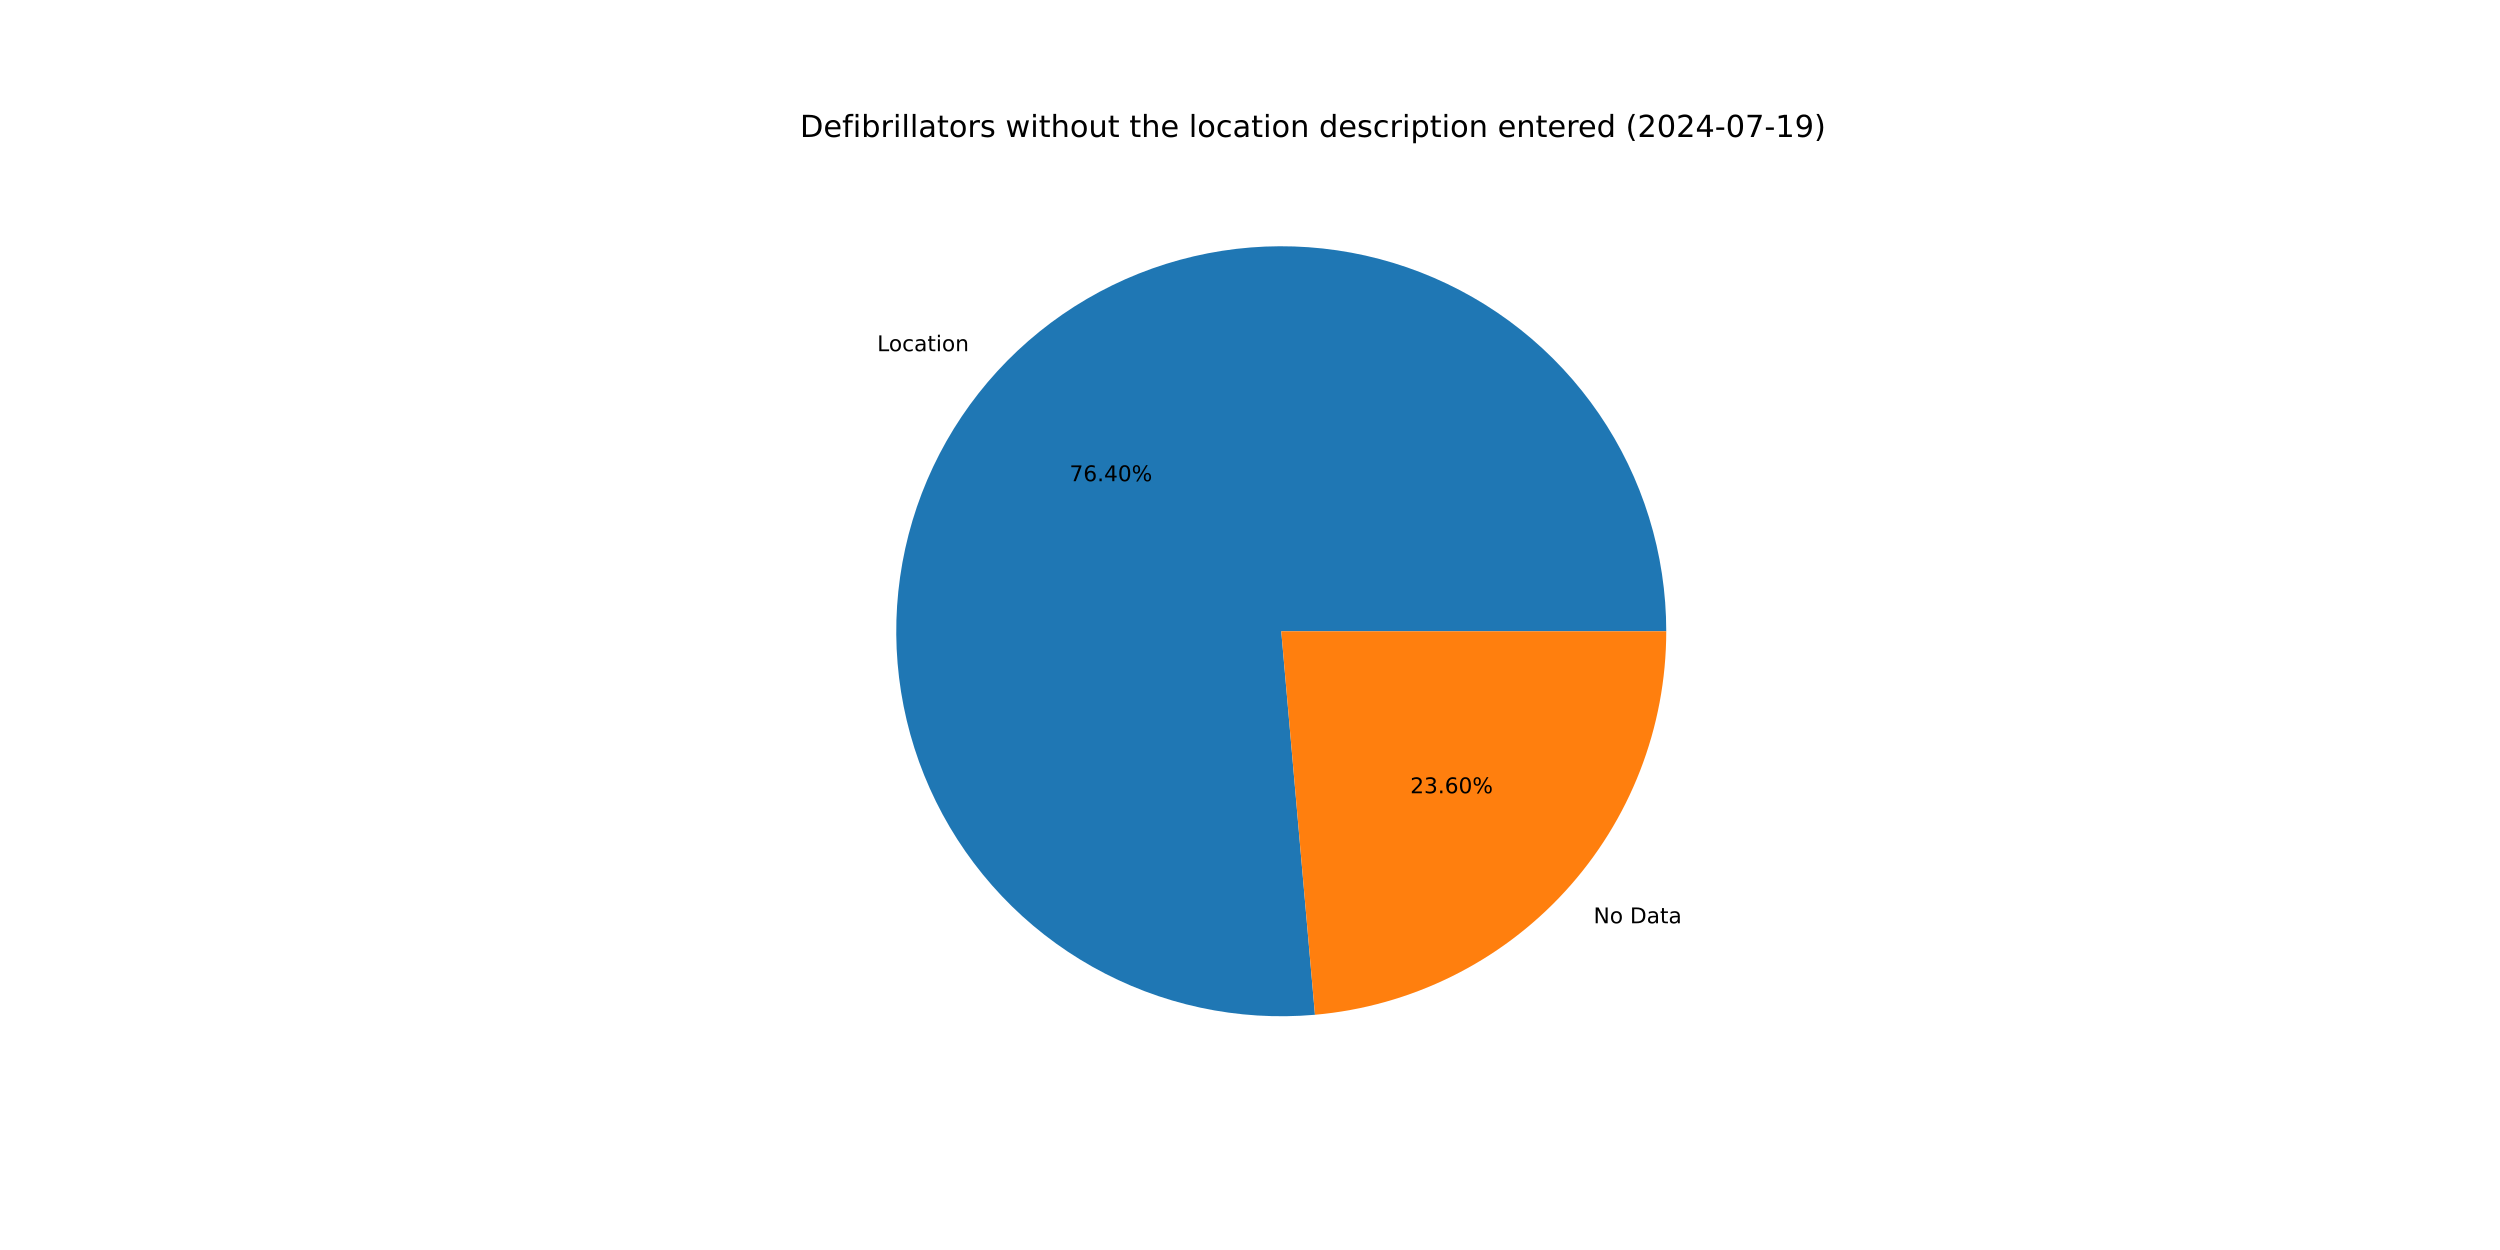
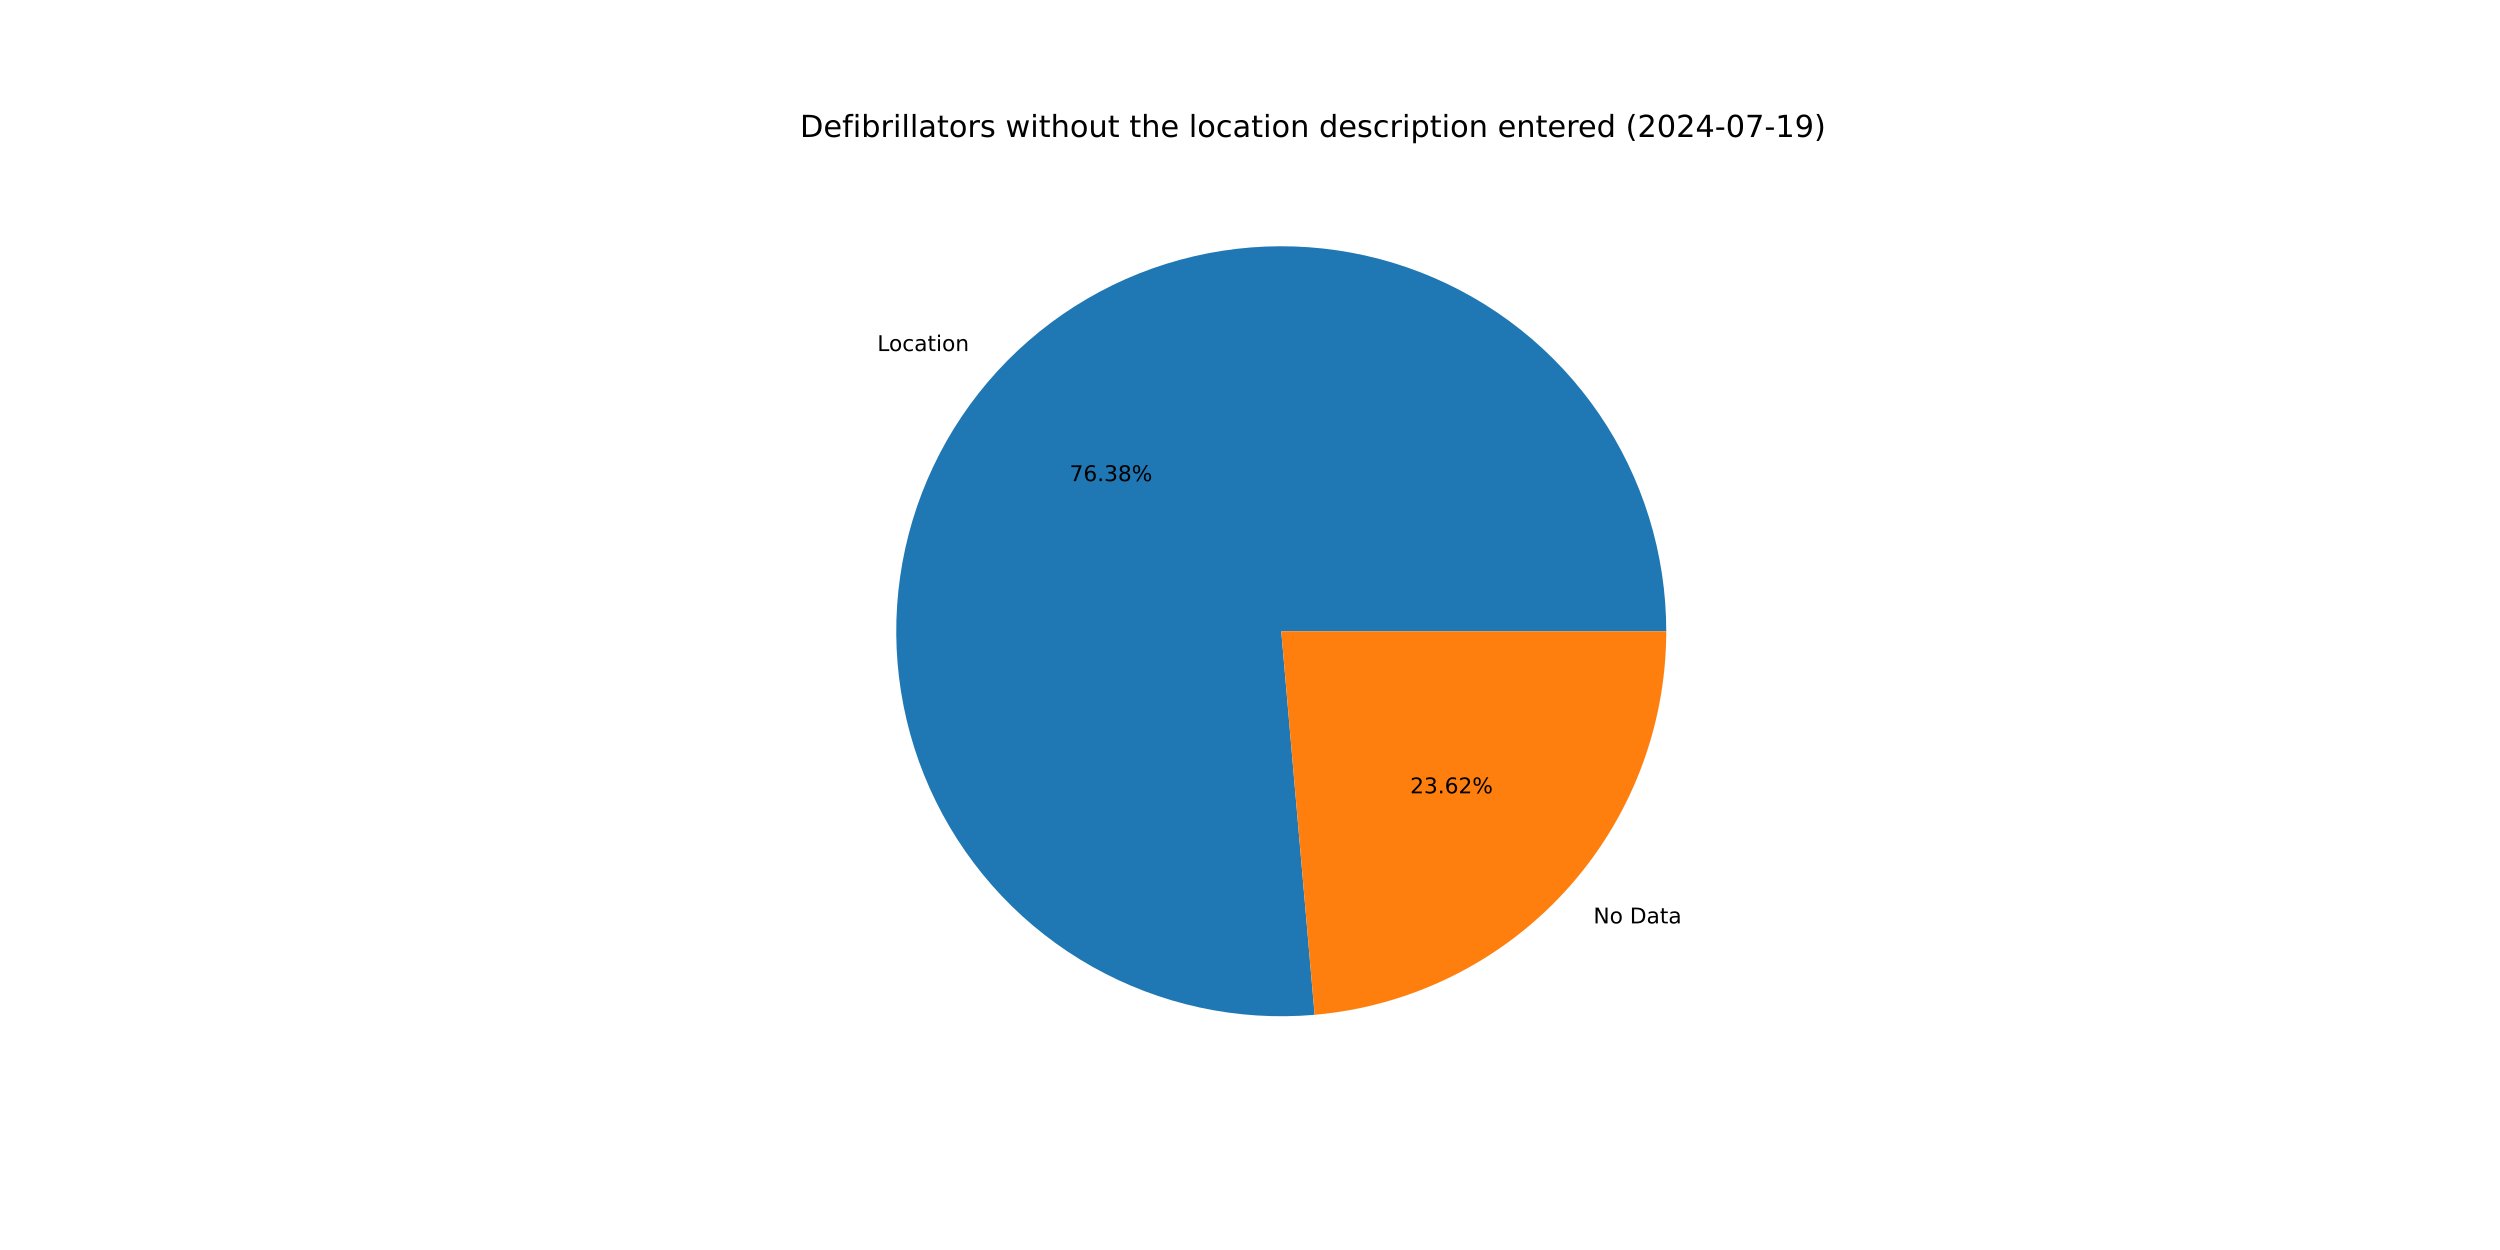
<svg xmlns="http://www.w3.org/2000/svg" xmlns:xlink="http://www.w3.org/1999/xlink" width="1152pt" height="576pt" viewBox="0 0 1152 576" version="1.1">
  <defs>
    <style type="text/css">*{stroke-linejoin: round; stroke-linecap: butt}</style>
  </defs>
  <g id="figure_1">
    <g id="patch_1">
      <path d="M 0 576  L 1152 576  L 1152 0  L 0 0  z " style="fill: #ffffff" />
    </g>
    <g id="axes_1">
      <g id="patch_2">
-         <path d="M 767.808 290.88  C 767.808 273.106 765.137 255.432 759.884 238.451  C 754.631 221.471 746.856 205.376 736.82 190.706  C 726.784 176.037 714.6 162.958 700.676 151.91  C 686.753 140.861 671.248 131.968 654.681 125.527  C 638.115 119.087 620.674 115.173 602.944 113.916  C 585.214 112.659 567.396 114.074 550.087 118.113  C 532.777 122.152 516.173 128.769 500.83 137.743  C 485.488 146.717 471.58 157.946 459.575 171.053  C 447.57 184.161 437.602 198.998 430.006 215.068  C 422.411 231.137 417.273 248.258 414.766 265.854  C 412.259 283.451 412.41 301.325 415.215 318.876  C 418.02 336.428 423.447 353.459 431.313 369.398  C 439.18 385.336 449.397 400.003 461.623 412.905  C 473.848 425.807 487.944 436.799 503.436 445.511  C 518.929 454.224 535.643 460.56 553.018 464.305  C 570.393 468.05 588.233 469.163 605.939 467.606  L 590.4 290.88  z " style="fill: #1f77b4" />
+         <path d="M 767.808 290.88  C 767.808 273.109 765.138 255.438 759.887 238.461  C 754.636 221.483 746.864 205.391 736.831 190.723  C 726.798 176.055 714.618 162.977 700.7 151.928  C 686.781 140.879 671.28 131.985 654.718 125.542  C 638.156 119.099 620.72 115.181 602.994 113.92  C 585.268 112.658 567.452 114.067 550.145 118.099  C 532.837 122.132 516.233 128.742 500.89 137.708  C 485.547 146.674 471.638 157.895 459.629 170.995  C 447.62 184.094 437.647 198.924 430.045 214.987  C 422.442 231.05 417.297 248.164 414.78 265.756  C 412.263 283.348 412.404 301.218 415.198 318.768  C 417.991 336.319 423.406 353.35 431.261 369.291  C 439.115 385.232 449.32 399.903 461.534 412.811  C 473.748 425.72 487.832 436.72 503.315 445.443  C 518.798 454.167 535.504 460.514 552.872 464.273  C 570.241 468.033 588.077 469.161 605.781 467.62  L 590.4 290.88  z " style="fill: #1f77b4" />
      </g>
      <g id="patch_3">
-         <path d="M 605.939 467.606  C 650.117 463.722 691.271 443.41 721.225 410.707  C 751.179 378.003 767.808 335.228 767.808 290.88  L 590.4 290.88  z " style="fill: #ff7f0e" />
+         <path d="M 605.781 467.62  C 649.989 463.773 691.184 443.475 721.171 410.765  C 751.158 378.055 767.808 335.255 767.808 290.88  L 590.4 290.88  z " style="fill: #ff7f0e" />
      </g>
      <g id="matplotlib.axis_1" />
      <g id="matplotlib.axis_2" />
      <g id="text_1">
-         <g transform="translate(404.1956 161.8301) scale(0.1 -0.1)">
+         <g transform="translate(404.2546 161.7657) scale(0.1 -0.1)">
          <defs>
            <path id="DejaVuSans-4c" d="M 628 4666  L 1259 4666  L 1259 531  L 3531 531  L 3531 0  L 628 0  L 628 4666  z " transform="scale(0.015625)" />
            <path id="DejaVuSans-6f" d="M 1959 3097  Q 1497 3097 1228 2736  Q 959 2375 959 1747  Q 959 1119 1226 758  Q 1494 397 1959 397  Q 2419 397 2687 759  Q 2956 1122 2956 1747  Q 2956 2369 2687 2733  Q 2419 3097 1959 3097  z M 1959 3584  Q 2709 3584 3137 3096  Q 3566 2609 3566 1747  Q 3566 888 3137 398  Q 2709 -91 1959 -91  Q 1206 -91 779 398  Q 353 888 353 1747  Q 353 2609 779 3096  Q 1206 3584 1959 3584  z " transform="scale(0.015625)" />
            <path id="DejaVuSans-63" d="M 3122 3366  L 3122 2828  Q 2878 2963 2633 3030  Q 2388 3097 2138 3097  Q 1578 3097 1268 2742  Q 959 2388 959 1747  Q 959 1106 1268 751  Q 1578 397 2138 397  Q 2388 397 2633 464  Q 2878 531 3122 666  L 3122 134  Q 2881 22 2623 -34  Q 2366 -91 2075 -91  Q 1284 -91 818 406  Q 353 903 353 1747  Q 353 2603 823 3093  Q 1294 3584 2113 3584  Q 2378 3584 2631 3529  Q 2884 3475 3122 3366  z " transform="scale(0.015625)" />
            <path id="DejaVuSans-61" d="M 2194 1759  Q 1497 1759 1228 1600  Q 959 1441 959 1056  Q 959 750 1161 570  Q 1363 391 1709 391  Q 2188 391 2477 730  Q 2766 1069 2766 1631  L 2766 1759  L 2194 1759  z M 3341 1997  L 3341 0  L 2766 0  L 2766 531  Q 2569 213 2275 61  Q 1981 -91 1556 -91  Q 1019 -91 701 211  Q 384 513 384 1019  Q 384 1609 779 1909  Q 1175 2209 1959 2209  L 2766 2209  L 2766 2266  Q 2766 2663 2505 2880  Q 2244 3097 1772 3097  Q 1472 3097 1187 3025  Q 903 2953 641 2809  L 641 3341  Q 956 3463 1253 3523  Q 1550 3584 1831 3584  Q 2591 3584 2966 3190  Q 3341 2797 3341 1997  z " transform="scale(0.015625)" />
            <path id="DejaVuSans-74" d="M 1172 4494  L 1172 3500  L 2356 3500  L 2356 3053  L 1172 3053  L 1172 1153  Q 1172 725 1289 603  Q 1406 481 1766 481  L 2356 481  L 2356 0  L 1766 0  Q 1100 0 847 248  Q 594 497 594 1153  L 594 3053  L 172 3053  L 172 3500  L 594 3500  L 594 4494  L 1172 4494  z " transform="scale(0.015625)" />
            <path id="DejaVuSans-69" d="M 603 3500  L 1178 3500  L 1178 0  L 603 0  L 603 3500  z M 603 4863  L 1178 4863  L 1178 4134  L 603 4134  L 603 4863  z " transform="scale(0.015625)" />
            <path id="DejaVuSans-6e" d="M 3513 2113  L 3513 0  L 2938 0  L 2938 2094  Q 2938 2591 2744 2837  Q 2550 3084 2163 3084  Q 1697 3084 1428 2787  Q 1159 2491 1159 1978  L 1159 0  L 581 0  L 581 3500  L 1159 3500  L 1159 2956  Q 1366 3272 1645 3428  Q 1925 3584 2291 3584  Q 2894 3584 3203 3211  Q 3513 2838 3513 2113  z " transform="scale(0.015625)" />
          </defs>
          <use xlink:href="#DejaVuSans-4c" />
          <use xlink:href="#DejaVuSans-6f" x="53.963" />
          <use xlink:href="#DejaVuSans-63" x="115.145" />
          <use xlink:href="#DejaVuSans-61" x="170.125" />
          <use xlink:href="#DejaVuSans-74" x="231.404" />
          <use xlink:href="#DejaVuSans-69" x="270.613" />
          <use xlink:href="#DejaVuSans-6f" x="298.396" />
          <use xlink:href="#DejaVuSans-6e" x="359.578" />
        </g>
      </g>
      <g id="text_2">
-         <g transform="translate(492.8401 221.7434) scale(0.1 -0.1)">
+         <g transform="translate(492.8723 221.7083) scale(0.1 -0.1)">
          <defs>
            <path id="DejaVuSans-37" d="M 525 4666  L 3525 4666  L 3525 4397  L 1831 0  L 1172 0  L 2766 4134  L 525 4134  L 525 4666  z " transform="scale(0.015625)" />
            <path id="DejaVuSans-36" d="M 2113 2584  Q 1688 2584 1439 2293  Q 1191 2003 1191 1497  Q 1191 994 1439 701  Q 1688 409 2113 409  Q 2538 409 2786 701  Q 3034 994 3034 1497  Q 3034 2003 2786 2293  Q 2538 2584 2113 2584  z M 3366 4563  L 3366 3988  Q 3128 4100 2886 4159  Q 2644 4219 2406 4219  Q 1781 4219 1451 3797  Q 1122 3375 1075 2522  Q 1259 2794 1537 2939  Q 1816 3084 2150 3084  Q 2853 3084 3261 2657  Q 3669 2231 3669 1497  Q 3669 778 3244 343  Q 2819 -91 2113 -91  Q 1303 -91 875 529  Q 447 1150 447 2328  Q 447 3434 972 4092  Q 1497 4750 2381 4750  Q 2619 4750 2861 4703  Q 3103 4656 3366 4563  z " transform="scale(0.015625)" />
            <path id="DejaVuSans-2e" d="M 684 794  L 1344 794  L 1344 0  L 684 0  L 684 794  z " transform="scale(0.015625)" />
-             <path id="DejaVuSans-34" d="M 2419 4116  L 825 1625  L 2419 1625  L 2419 4116  z M 2253 4666  L 3047 4666  L 3047 1625  L 3713 1625  L 3713 1100  L 3047 1100  L 3047 0  L 2419 0  L 2419 1100  L 313 1100  L 313 1709  L 2253 4666  z " transform="scale(0.015625)" />
-             <path id="DejaVuSans-30" d="M 2034 4250  Q 1547 4250 1301 3770  Q 1056 3291 1056 2328  Q 1056 1369 1301 889  Q 1547 409 2034 409  Q 2525 409 2770 889  Q 3016 1369 3016 2328  Q 3016 3291 2770 3770  Q 2525 4250 2034 4250  z M 2034 4750  Q 2819 4750 3233 4129  Q 3647 3509 3647 2328  Q 3647 1150 3233 529  Q 2819 -91 2034 -91  Q 1250 -91 836 529  Q 422 1150 422 2328  Q 422 3509 836 4129  Q 1250 4750 2034 4750  z " transform="scale(0.015625)" />
+             <path id="DejaVuSans-33" d="M 2597 2516  Q 3050 2419 3304 2112  Q 3559 1806 3559 1356  Q 3559 666 3084 287  Q 2609 -91 1734 -91  Q 1441 -91 1130 -33  Q 819 25 488 141  L 488 750  Q 750 597 1062 519  Q 1375 441 1716 441  Q 2309 441 2620 675  Q 2931 909 2931 1356  Q 2931 1769 2642 2001  Q 2353 2234 1838 2234  L 1294 2234  L 1294 2753  L 1863 2753  Q 2328 2753 2575 2939  Q 2822 3125 2822 3475  Q 2822 3834 2567 4026  Q 2313 4219 1838 4219  Q 1578 4219 1281 4162  Q 984 4106 628 3988  L 628 4550  Q 988 4650 1302 4700  Q 1616 4750 1894 4750  Q 2613 4750 3031 4423  Q 3450 4097 3450 3541  Q 3450 3153 3228 2886  Q 3006 2619 2597 2516  z " transform="scale(0.015625)" />
+             <path id="DejaVuSans-38" d="M 2034 2216  Q 1584 2216 1326 1975  Q 1069 1734 1069 1313  Q 1069 891 1326 650  Q 1584 409 2034 409  Q 2484 409 2743 651  Q 3003 894 3003 1313  Q 3003 1734 2745 1975  Q 2488 2216 2034 2216  z M 1403 2484  Q 997 2584 770 2862  Q 544 3141 544 3541  Q 544 4100 942 4425  Q 1341 4750 2034 4750  Q 2731 4750 3128 4425  Q 3525 4100 3525 3541  Q 3525 3141 3298 2862  Q 3072 2584 2669 2484  Q 3125 2378 3379 2068  Q 3634 1759 3634 1313  Q 3634 634 3220 271  Q 2806 -91 2034 -91  Q 1263 -91 848 271  Q 434 634 434 1313  Q 434 1759 690 2068  Q 947 2378 1403 2484  z M 1172 3481  Q 1172 3119 1398 2916  Q 1625 2713 2034 2713  Q 2441 2713 2670 2916  Q 2900 3119 2900 3481  Q 2900 3844 2670 4047  Q 2441 4250 2034 4250  Q 1625 4250 1398 4047  Q 1172 3844 1172 3481  z " transform="scale(0.015625)" />
            <path id="DejaVuSans-25" d="M 4653 2053  Q 4381 2053 4226 1822  Q 4072 1591 4072 1178  Q 4072 772 4226 539  Q 4381 306 4653 306  Q 4919 306 5073 539  Q 5228 772 5228 1178  Q 5228 1588 5073 1820  Q 4919 2053 4653 2053  z M 4653 2450  Q 5147 2450 5437 2106  Q 5728 1763 5728 1178  Q 5728 594 5436 251  Q 5144 -91 4653 -91  Q 4153 -91 3862 251  Q 3572 594 3572 1178  Q 3572 1766 3864 2108  Q 4156 2450 4653 2450  z M 1428 4353  Q 1159 4353 1004 4120  Q 850 3888 850 3481  Q 850 3069 1003 2837  Q 1156 2606 1428 2606  Q 1700 2606 1854 2837  Q 2009 3069 2009 3481  Q 2009 3884 1853 4118  Q 1697 4353 1428 4353  z M 4250 4750  L 4750 4750  L 1831 -91  L 1331 -91  L 4250 4750  z M 1428 4750  Q 1922 4750 2215 4408  Q 2509 4066 2509 3481  Q 2509 2891 2217 2550  Q 1925 2209 1428 2209  Q 931 2209 642 2551  Q 353 2894 353 3481  Q 353 4063 643 4406  Q 934 4750 1428 4750  z " transform="scale(0.015625)" />
          </defs>
          <use xlink:href="#DejaVuSans-37" />
          <use xlink:href="#DejaVuSans-36" x="63.623" />
          <use xlink:href="#DejaVuSans-2e" x="127.246" />
-           <use xlink:href="#DejaVuSans-34" x="159.033" />
-           <use xlink:href="#DejaVuSans-30" x="222.656" />
+           <use xlink:href="#DejaVuSans-33" x="159.033" />
+           <use xlink:href="#DejaVuSans-38" x="222.656" />
          <use xlink:href="#DejaVuSans-25" x="286.279" />
        </g>
      </g>
      <g id="text_3">
-         <g transform="translate(734.3076 425.4486) scale(0.1 -0.1)">
+         <g transform="translate(734.2485 425.513) scale(0.1 -0.1)">
          <defs>
            <path id="DejaVuSans-4e" d="M 628 4666  L 1478 4666  L 3547 763  L 3547 4666  L 4159 4666  L 4159 0  L 3309 0  L 1241 3903  L 1241 0  L 628 0  L 628 4666  z " transform="scale(0.015625)" />
            <path id="DejaVuSans-20" transform="scale(0.015625)" />
            <path id="DejaVuSans-44" d="M 1259 4147  L 1259 519  L 2022 519  Q 2988 519 3436 956  Q 3884 1394 3884 2338  Q 3884 3275 3436 3711  Q 2988 4147 2022 4147  L 1259 4147  z M 628 4666  L 1925 4666  Q 3281 4666 3915 4102  Q 4550 3538 4550 2338  Q 4550 1131 3912 565  Q 3275 0 1925 0  L 628 0  L 628 4666  z " transform="scale(0.015625)" />
          </defs>
          <use xlink:href="#DejaVuSans-4e" />
          <use xlink:href="#DejaVuSans-6f" x="74.805" />
          <use xlink:href="#DejaVuSans-20" x="135.986" />
          <use xlink:href="#DejaVuSans-44" x="167.773" />
          <use xlink:href="#DejaVuSans-61" x="244.775" />
          <use xlink:href="#DejaVuSans-74" x="306.055" />
          <use xlink:href="#DejaVuSans-61" x="345.264" />
        </g>
      </g>
      <g id="text_4">
-         <g transform="translate(649.8302 365.5353) scale(0.1 -0.1)">
+         <g transform="translate(649.798 365.5705) scale(0.1 -0.1)">
          <defs>
            <path id="DejaVuSans-32" d="M 1228 531  L 3431 531  L 3431 0  L 469 0  L 469 531  Q 828 903 1448 1529  Q 2069 2156 2228 2338  Q 2531 2678 2651 2914  Q 2772 3150 2772 3378  Q 2772 3750 2511 3984  Q 2250 4219 1831 4219  Q 1534 4219 1204 4116  Q 875 4013 500 3803  L 500 4441  Q 881 4594 1212 4672  Q 1544 4750 1819 4750  Q 2544 4750 2975 4387  Q 3406 4025 3406 3419  Q 3406 3131 3298 2873  Q 3191 2616 2906 2266  Q 2828 2175 2409 1742  Q 1991 1309 1228 531  z " transform="scale(0.015625)" />
-             <path id="DejaVuSans-33" d="M 2597 2516  Q 3050 2419 3304 2112  Q 3559 1806 3559 1356  Q 3559 666 3084 287  Q 2609 -91 1734 -91  Q 1441 -91 1130 -33  Q 819 25 488 141  L 488 750  Q 750 597 1062 519  Q 1375 441 1716 441  Q 2309 441 2620 675  Q 2931 909 2931 1356  Q 2931 1769 2642 2001  Q 2353 2234 1838 2234  L 1294 2234  L 1294 2753  L 1863 2753  Q 2328 2753 2575 2939  Q 2822 3125 2822 3475  Q 2822 3834 2567 4026  Q 2313 4219 1838 4219  Q 1578 4219 1281 4162  Q 984 4106 628 3988  L 628 4550  Q 988 4650 1302 4700  Q 1616 4750 1894 4750  Q 2613 4750 3031 4423  Q 3450 4097 3450 3541  Q 3450 3153 3228 2886  Q 3006 2619 2597 2516  z " transform="scale(0.015625)" />
          </defs>
          <use xlink:href="#DejaVuSans-32" />
          <use xlink:href="#DejaVuSans-33" x="63.623" />
          <use xlink:href="#DejaVuSans-2e" x="127.246" />
          <use xlink:href="#DejaVuSans-36" x="159.033" />
-           <use xlink:href="#DejaVuSans-30" x="222.656" />
+           <use xlink:href="#DejaVuSans-32" x="222.656" />
          <use xlink:href="#DejaVuSans-25" x="286.279" />
        </g>
      </g>
      <g id="text_5">
        <g transform="translate(368.64 63.12) scale(0.14 -0.14)">
          <defs>
            <path id="DejaVuSans-65" d="M 3597 1894  L 3597 1613  L 953 1613  Q 991 1019 1311 708  Q 1631 397 2203 397  Q 2534 397 2845 478  Q 3156 559 3463 722  L 3463 178  Q 3153 47 2828 -22  Q 2503 -91 2169 -91  Q 1331 -91 842 396  Q 353 884 353 1716  Q 353 2575 817 3079  Q 1281 3584 2069 3584  Q 2775 3584 3186 3129  Q 3597 2675 3597 1894  z M 3022 2063  Q 3016 2534 2758 2815  Q 2500 3097 2075 3097  Q 1594 3097 1305 2825  Q 1016 2553 972 2059  L 3022 2063  z " transform="scale(0.015625)" />
            <path id="DejaVuSans-66" d="M 2375 4863  L 2375 4384  L 1825 4384  Q 1516 4384 1395 4259  Q 1275 4134 1275 3809  L 1275 3500  L 2222 3500  L 2222 3053  L 1275 3053  L 1275 0  L 697 0  L 697 3053  L 147 3053  L 147 3500  L 697 3500  L 697 3744  Q 697 4328 969 4595  Q 1241 4863 1831 4863  L 2375 4863  z " transform="scale(0.015625)" />
            <path id="DejaVuSans-62" d="M 3116 1747  Q 3116 2381 2855 2742  Q 2594 3103 2138 3103  Q 1681 3103 1420 2742  Q 1159 2381 1159 1747  Q 1159 1113 1420 752  Q 1681 391 2138 391  Q 2594 391 2855 752  Q 3116 1113 3116 1747  z M 1159 2969  Q 1341 3281 1617 3432  Q 1894 3584 2278 3584  Q 2916 3584 3314 3078  Q 3713 2572 3713 1747  Q 3713 922 3314 415  Q 2916 -91 2278 -91  Q 1894 -91 1617 61  Q 1341 213 1159 525  L 1159 0  L 581 0  L 581 4863  L 1159 4863  L 1159 2969  z " transform="scale(0.015625)" />
            <path id="DejaVuSans-72" d="M 2631 2963  Q 2534 3019 2420 3045  Q 2306 3072 2169 3072  Q 1681 3072 1420 2755  Q 1159 2438 1159 1844  L 1159 0  L 581 0  L 581 3500  L 1159 3500  L 1159 2956  Q 1341 3275 1631 3429  Q 1922 3584 2338 3584  Q 2397 3584 2469 3576  Q 2541 3569 2628 3553  L 2631 2963  z " transform="scale(0.015625)" />
            <path id="DejaVuSans-6c" d="M 603 4863  L 1178 4863  L 1178 0  L 603 0  L 603 4863  z " transform="scale(0.015625)" />
            <path id="DejaVuSans-73" d="M 2834 3397  L 2834 2853  Q 2591 2978 2328 3040  Q 2066 3103 1784 3103  Q 1356 3103 1142 2972  Q 928 2841 928 2578  Q 928 2378 1081 2264  Q 1234 2150 1697 2047  L 1894 2003  Q 2506 1872 2764 1633  Q 3022 1394 3022 966  Q 3022 478 2636 193  Q 2250 -91 1575 -91  Q 1294 -91 989 -36  Q 684 19 347 128  L 347 722  Q 666 556 975 473  Q 1284 391 1588 391  Q 1994 391 2212 530  Q 2431 669 2431 922  Q 2431 1156 2273 1281  Q 2116 1406 1581 1522  L 1381 1569  Q 847 1681 609 1914  Q 372 2147 372 2553  Q 372 3047 722 3315  Q 1072 3584 1716 3584  Q 2034 3584 2315 3537  Q 2597 3491 2834 3397  z " transform="scale(0.015625)" />
            <path id="DejaVuSans-77" d="M 269 3500  L 844 3500  L 1563 769  L 2278 3500  L 2956 3500  L 3675 769  L 4391 3500  L 4966 3500  L 4050 0  L 3372 0  L 2619 2869  L 1863 0  L 1184 0  L 269 3500  z " transform="scale(0.015625)" />
            <path id="DejaVuSans-68" d="M 3513 2113  L 3513 0  L 2938 0  L 2938 2094  Q 2938 2591 2744 2837  Q 2550 3084 2163 3084  Q 1697 3084 1428 2787  Q 1159 2491 1159 1978  L 1159 0  L 581 0  L 581 4863  L 1159 4863  L 1159 2956  Q 1366 3272 1645 3428  Q 1925 3584 2291 3584  Q 2894 3584 3203 3211  Q 3513 2838 3513 2113  z " transform="scale(0.015625)" />
            <path id="DejaVuSans-75" d="M 544 1381  L 544 3500  L 1119 3500  L 1119 1403  Q 1119 906 1312 657  Q 1506 409 1894 409  Q 2359 409 2629 706  Q 2900 1003 2900 1516  L 2900 3500  L 3475 3500  L 3475 0  L 2900 0  L 2900 538  Q 2691 219 2414 64  Q 2138 -91 1772 -91  Q 1169 -91 856 284  Q 544 659 544 1381  z M 1991 3584  L 1991 3584  z " transform="scale(0.015625)" />
            <path id="DejaVuSans-64" d="M 2906 2969  L 2906 4863  L 3481 4863  L 3481 0  L 2906 0  L 2906 525  Q 2725 213 2448 61  Q 2172 -91 1784 -91  Q 1150 -91 751 415  Q 353 922 353 1747  Q 353 2572 751 3078  Q 1150 3584 1784 3584  Q 2172 3584 2448 3432  Q 2725 3281 2906 2969  z M 947 1747  Q 947 1113 1208 752  Q 1469 391 1925 391  Q 2381 391 2643 752  Q 2906 1113 2906 1747  Q 2906 2381 2643 2742  Q 2381 3103 1925 3103  Q 1469 3103 1208 2742  Q 947 2381 947 1747  z " transform="scale(0.015625)" />
            <path id="DejaVuSans-70" d="M 1159 525  L 1159 -1331  L 581 -1331  L 581 3500  L 1159 3500  L 1159 2969  Q 1341 3281 1617 3432  Q 1894 3584 2278 3584  Q 2916 3584 3314 3078  Q 3713 2572 3713 1747  Q 3713 922 3314 415  Q 2916 -91 2278 -91  Q 1894 -91 1617 61  Q 1341 213 1159 525  z M 3116 1747  Q 3116 2381 2855 2742  Q 2594 3103 2138 3103  Q 1681 3103 1420 2742  Q 1159 2381 1159 1747  Q 1159 1113 1420 752  Q 1681 391 2138 391  Q 2594 391 2855 752  Q 3116 1113 3116 1747  z " transform="scale(0.015625)" />
            <path id="DejaVuSans-28" d="M 1984 4856  Q 1566 4138 1362 3434  Q 1159 2731 1159 2009  Q 1159 1288 1364 580  Q 1569 -128 1984 -844  L 1484 -844  Q 1016 -109 783 600  Q 550 1309 550 2009  Q 550 2706 781 3412  Q 1013 4119 1484 4856  L 1984 4856  z " transform="scale(0.015625)" />
+             <path id="DejaVuSans-30" d="M 2034 4250  Q 1547 4250 1301 3770  Q 1056 3291 1056 2328  Q 1056 1369 1301 889  Q 1547 409 2034 409  Q 2525 409 2770 889  Q 3016 1369 3016 2328  Q 3016 3291 2770 3770  Q 2525 4250 2034 4250  z M 2034 4750  Q 2819 4750 3233 4129  Q 3647 3509 3647 2328  Q 3647 1150 3233 529  Q 2819 -91 2034 -91  Q 1250 -91 836 529  Q 422 1150 422 2328  Q 422 3509 836 4129  Q 1250 4750 2034 4750  z " transform="scale(0.015625)" />
+             <path id="DejaVuSans-34" d="M 2419 4116  L 825 1625  L 2419 1625  L 2419 4116  z M 2253 4666  L 3047 4666  L 3047 1625  L 3713 1625  L 3713 1100  L 3047 1100  L 3047 0  L 2419 0  L 2419 1100  L 313 1100  L 313 1709  L 2253 4666  z " transform="scale(0.015625)" />
            <path id="DejaVuSans-2d" d="M 313 2009  L 1997 2009  L 1997 1497  L 313 1497  L 313 2009  z " transform="scale(0.015625)" />
            <path id="DejaVuSans-31" d="M 794 531  L 1825 531  L 1825 4091  L 703 3866  L 703 4441  L 1819 4666  L 2450 4666  L 2450 531  L 3481 531  L 3481 0  L 794 0  L 794 531  z " transform="scale(0.015625)" />
            <path id="DejaVuSans-39" d="M 703 97  L 703 672  Q 941 559 1184 500  Q 1428 441 1663 441  Q 2288 441 2617 861  Q 2947 1281 2994 2138  Q 2813 1869 2534 1725  Q 2256 1581 1919 1581  Q 1219 1581 811 2004  Q 403 2428 403 3163  Q 403 3881 828 4315  Q 1253 4750 1959 4750  Q 2769 4750 3195 4129  Q 3622 3509 3622 2328  Q 3622 1225 3098 567  Q 2575 -91 1691 -91  Q 1453 -91 1209 -44  Q 966 3 703 97  z M 1959 2075  Q 2384 2075 2632 2365  Q 2881 2656 2881 3163  Q 2881 3666 2632 3958  Q 2384 4250 1959 4250  Q 1534 4250 1286 3958  Q 1038 3666 1038 3163  Q 1038 2656 1286 2365  Q 1534 2075 1959 2075  z " transform="scale(0.015625)" />
            <path id="DejaVuSans-29" d="M 513 4856  L 1013 4856  Q 1481 4119 1714 3412  Q 1947 2706 1947 2009  Q 1947 1309 1714 600  Q 1481 -109 1013 -844  L 513 -844  Q 928 -128 1133 580  Q 1338 1288 1338 2009  Q 1338 2731 1133 3434  Q 928 4138 513 4856  z " transform="scale(0.015625)" />
          </defs>
          <use xlink:href="#DejaVuSans-44" />
          <use xlink:href="#DejaVuSans-65" x="77.002" />
          <use xlink:href="#DejaVuSans-66" x="138.525" />
          <use xlink:href="#DejaVuSans-69" x="173.73" />
          <use xlink:href="#DejaVuSans-62" x="201.514" />
          <use xlink:href="#DejaVuSans-72" x="264.99" />
          <use xlink:href="#DejaVuSans-69" x="306.104" />
          <use xlink:href="#DejaVuSans-6c" x="333.887" />
          <use xlink:href="#DejaVuSans-6c" x="361.67" />
          <use xlink:href="#DejaVuSans-61" x="389.453" />
          <use xlink:href="#DejaVuSans-74" x="450.732" />
          <use xlink:href="#DejaVuSans-6f" x="489.941" />
          <use xlink:href="#DejaVuSans-72" x="551.123" />
          <use xlink:href="#DejaVuSans-73" x="592.236" />
          <use xlink:href="#DejaVuSans-20" x="644.336" />
          <use xlink:href="#DejaVuSans-77" x="676.123" />
          <use xlink:href="#DejaVuSans-69" x="757.91" />
          <use xlink:href="#DejaVuSans-74" x="785.693" />
          <use xlink:href="#DejaVuSans-68" x="824.902" />
          <use xlink:href="#DejaVuSans-6f" x="888.281" />
          <use xlink:href="#DejaVuSans-75" x="949.463" />
          <use xlink:href="#DejaVuSans-74" x="1012.842" />
          <use xlink:href="#DejaVuSans-20" x="1052.051" />
          <use xlink:href="#DejaVuSans-74" x="1083.838" />
          <use xlink:href="#DejaVuSans-68" x="1123.047" />
          <use xlink:href="#DejaVuSans-65" x="1186.426" />
          <use xlink:href="#DejaVuSans-20" x="1247.949" />
          <use xlink:href="#DejaVuSans-6c" x="1279.736" />
          <use xlink:href="#DejaVuSans-6f" x="1307.52" />
          <use xlink:href="#DejaVuSans-63" x="1368.701" />
          <use xlink:href="#DejaVuSans-61" x="1423.682" />
          <use xlink:href="#DejaVuSans-74" x="1484.961" />
          <use xlink:href="#DejaVuSans-69" x="1524.17" />
          <use xlink:href="#DejaVuSans-6f" x="1551.953" />
          <use xlink:href="#DejaVuSans-6e" x="1613.135" />
          <use xlink:href="#DejaVuSans-20" x="1676.514" />
          <use xlink:href="#DejaVuSans-64" x="1708.301" />
          <use xlink:href="#DejaVuSans-65" x="1771.777" />
          <use xlink:href="#DejaVuSans-73" x="1833.301" />
          <use xlink:href="#DejaVuSans-63" x="1885.4" />
          <use xlink:href="#DejaVuSans-72" x="1940.381" />
          <use xlink:href="#DejaVuSans-69" x="1981.494" />
          <use xlink:href="#DejaVuSans-70" x="2009.277" />
          <use xlink:href="#DejaVuSans-74" x="2072.754" />
          <use xlink:href="#DejaVuSans-69" x="2111.963" />
          <use xlink:href="#DejaVuSans-6f" x="2139.746" />
          <use xlink:href="#DejaVuSans-6e" x="2200.928" />
          <use xlink:href="#DejaVuSans-20" x="2264.307" />
          <use xlink:href="#DejaVuSans-65" x="2296.094" />
          <use xlink:href="#DejaVuSans-6e" x="2357.617" />
          <use xlink:href="#DejaVuSans-74" x="2420.996" />
          <use xlink:href="#DejaVuSans-65" x="2460.205" />
          <use xlink:href="#DejaVuSans-72" x="2521.729" />
          <use xlink:href="#DejaVuSans-65" x="2560.592" />
          <use xlink:href="#DejaVuSans-64" x="2622.115" />
          <use xlink:href="#DejaVuSans-20" x="2685.592" />
          <use xlink:href="#DejaVuSans-28" x="2717.379" />
          <use xlink:href="#DejaVuSans-32" x="2756.393" />
          <use xlink:href="#DejaVuSans-30" x="2820.016" />
          <use xlink:href="#DejaVuSans-32" x="2883.639" />
          <use xlink:href="#DejaVuSans-34" x="2947.262" />
          <use xlink:href="#DejaVuSans-2d" x="3010.885" />
          <use xlink:href="#DejaVuSans-30" x="3046.969" />
          <use xlink:href="#DejaVuSans-37" x="3110.592" />
          <use xlink:href="#DejaVuSans-2d" x="3174.215" />
          <use xlink:href="#DejaVuSans-31" x="3210.299" />
          <use xlink:href="#DejaVuSans-39" x="3273.922" />
          <use xlink:href="#DejaVuSans-29" x="3337.545" />
        </g>
      </g>
    </g>
  </g>
</svg>
